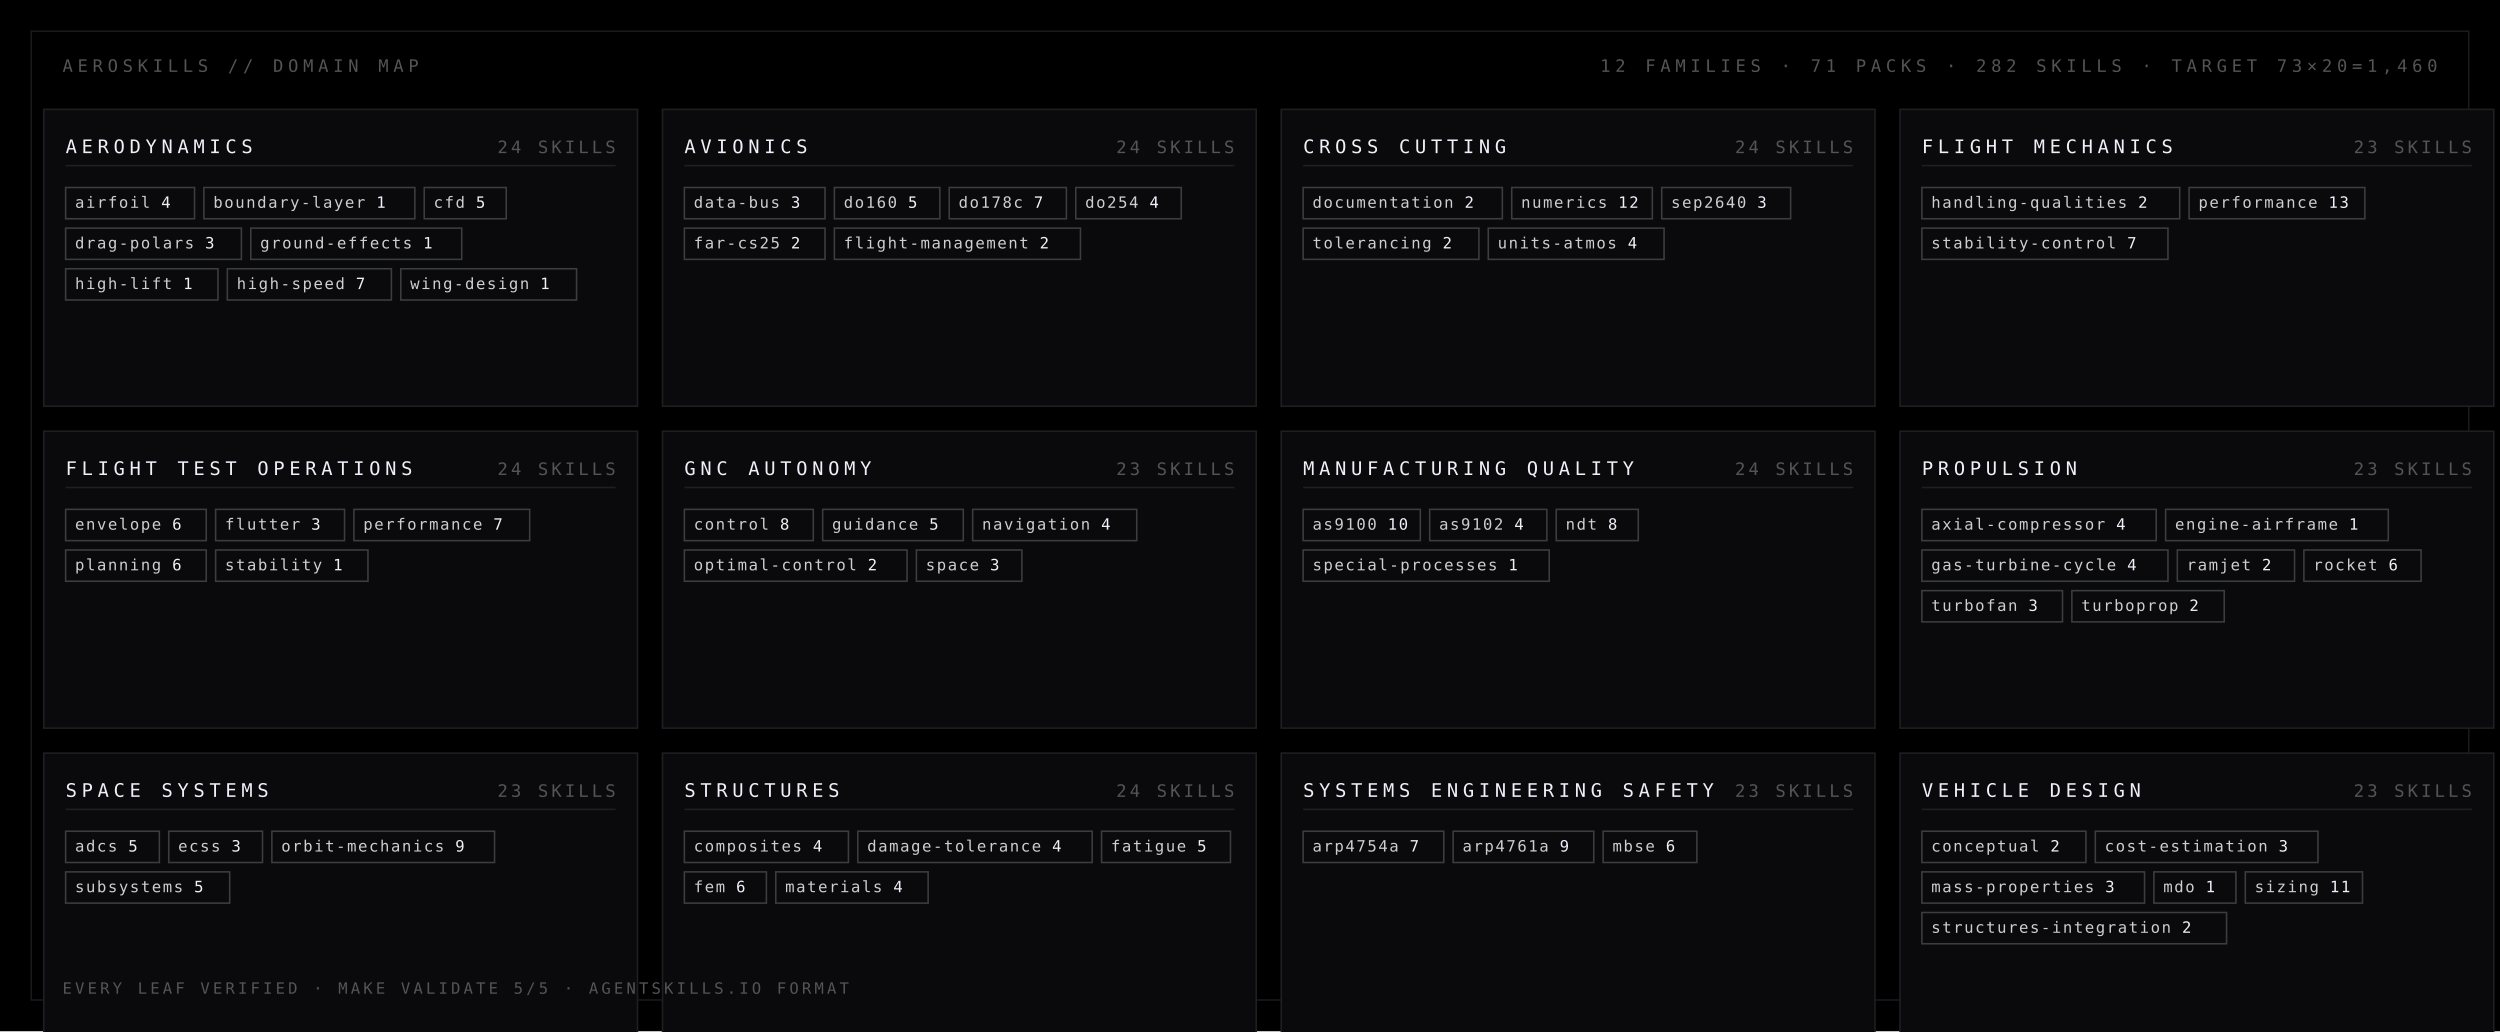
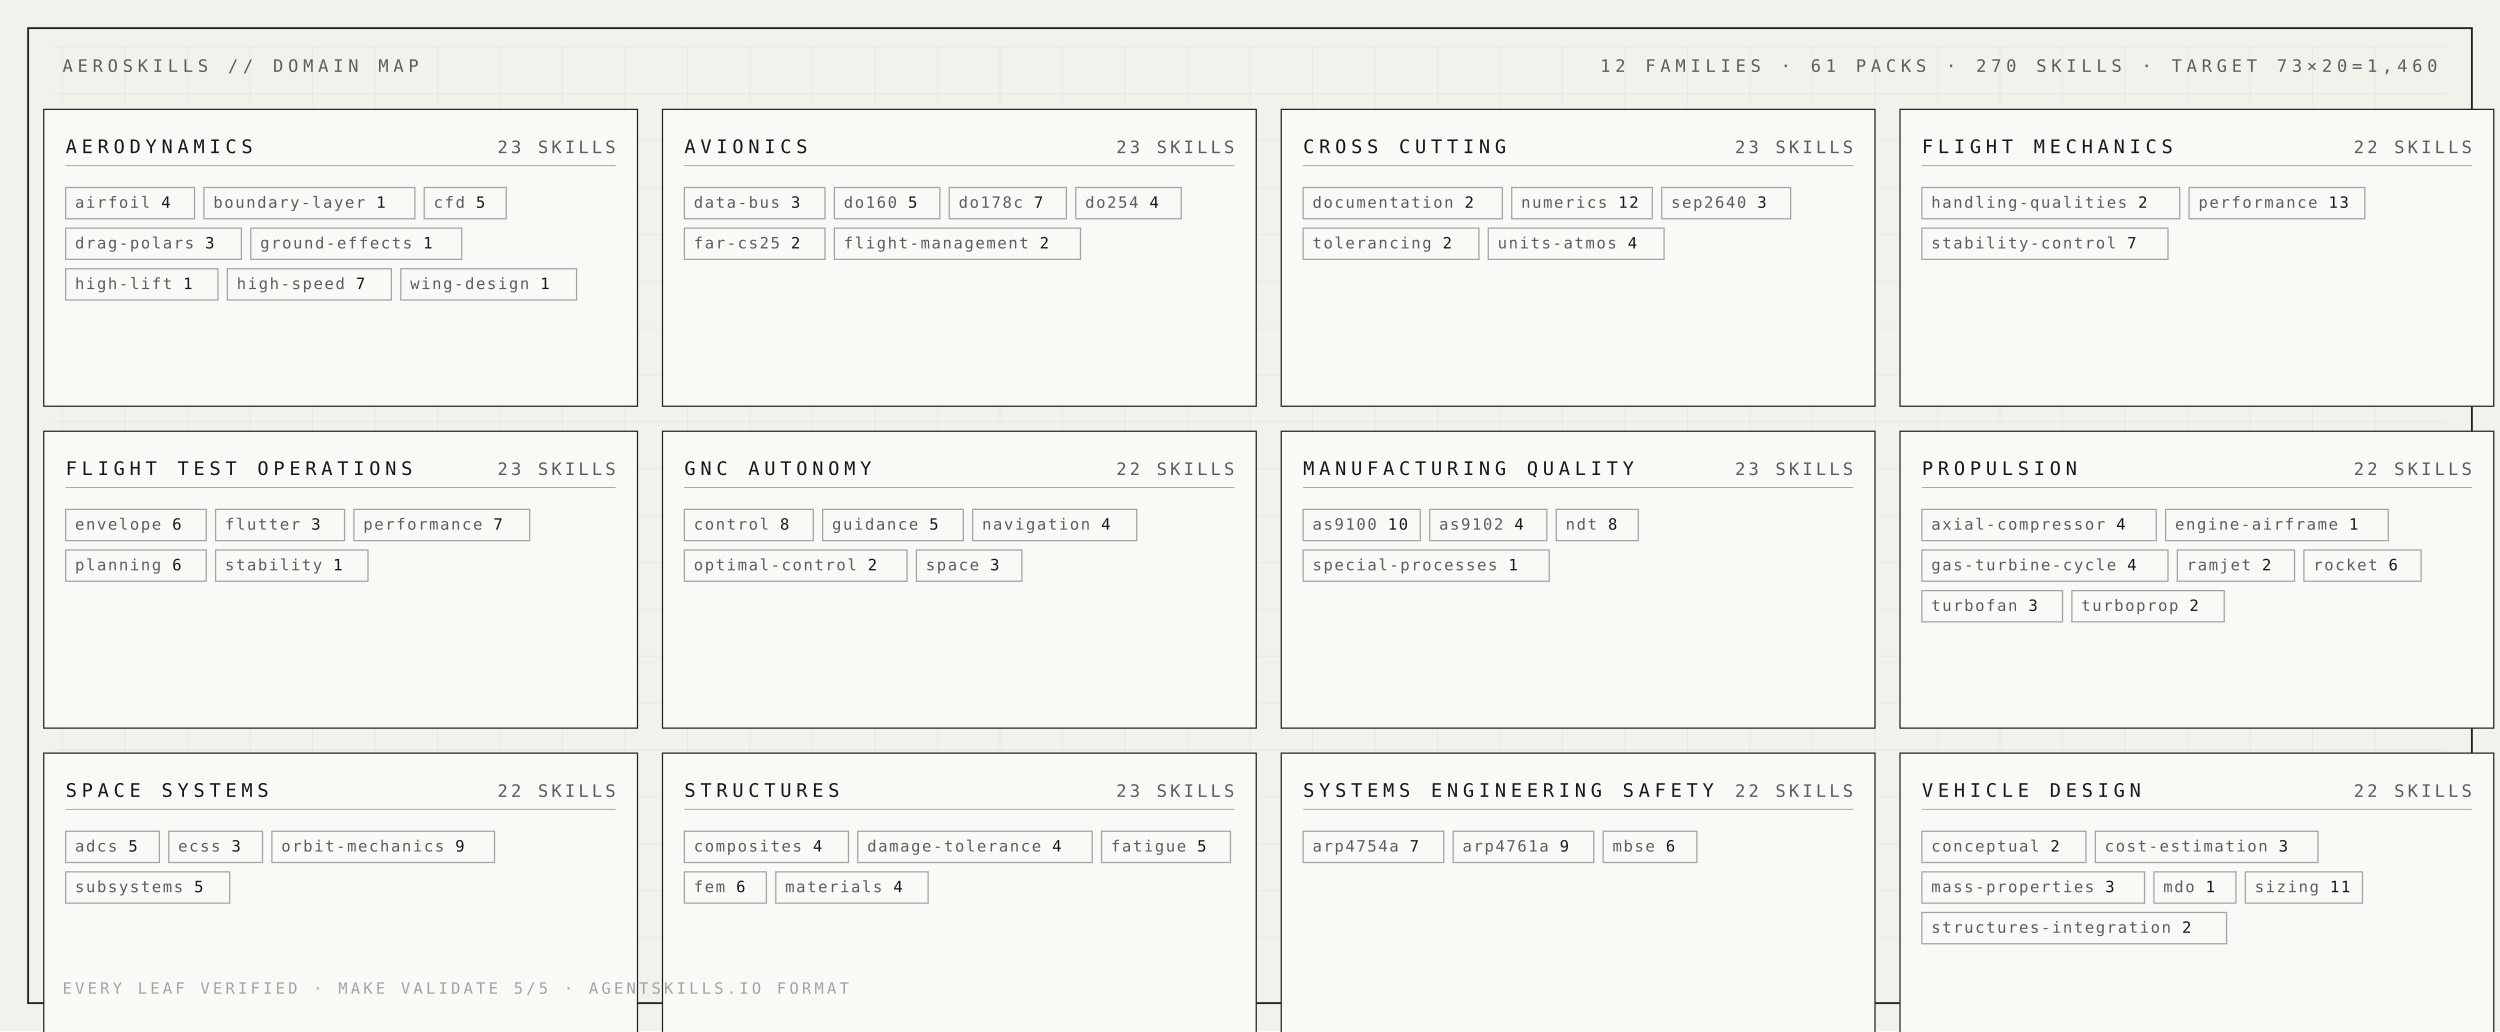
<svg xmlns="http://www.w3.org/2000/svg" width="1600" height="660" viewBox="0 0 1600 660">
  <style>
-     .disp { font-family: "Barlow Condensed", "DIN Condensed", "Arial Narrow", sans-serif; font-weight: 700; text-transform: uppercase; }
+     .cond { font-family: "Barlow Condensed", "DIN Condensed", "Arial Narrow", sans-serif; font-weight: 700; text-transform: uppercase; }
    .mono { font-family: "JetBrains Mono", "IBM Plex Mono", "Menlo", monospace; }
  </style>
-   <rect width="1600" height="660" fill="#000000" />
-   <rect x="20" y="20" width="1560" height="620" fill="none" stroke="#1a1a1e" stroke-width="1" />
-   <text class="mono" x="40" y="46" font-size="11" fill="#545457" letter-spacing="3">AEROSKILLS // DOMAIN MAP</text>
-   <text class="mono" x="1560" y="46" text-anchor="end" font-size="11" fill="#545457" letter-spacing="3">12 FAMILIES · 71 PACKS · 282 SKILLS · TARGET 73×20=1,460</text>
-   <rect x="28" y="70" width="380" height="190" fill="#0a0a0c" stroke="#1f1f21" stroke-width="1" />
-   <text class="mono" x="42" y="98" font-size="12" fill="#f0f0fa" letter-spacing="3">AERODYNAMICS</text>
-   <text class="mono" x="394" y="98" text-anchor="end" font-size="11" fill="#545457" letter-spacing="2">24 SKILLS</text>
-   <line x1="42" y1="106" x2="394" y2="106" stroke="#1f1f21" stroke-width="1" />
-   <rect x="42" y="120" width="82.5" height="20" fill="none" stroke="#3c3d3e" stroke-width="1" />
-   <text class="mono" x="48" y="133" font-size="10" letter-spacing="1" fill="#cececf">airfoil <tspan fill="#f0f0fa">4</tspan>
-   </text>
-   <rect x="130.5" y="120" width="135.0" height="20" fill="none" stroke="#3c3d3e" stroke-width="1" />
-   <text class="mono" x="136.5" y="133" font-size="10" letter-spacing="1" fill="#cececf">boundary-layer <tspan fill="#f0f0fa">1</tspan>
-   </text>
-   <rect x="271.5" y="120" width="52.5" height="20" fill="none" stroke="#3c3d3e" stroke-width="1" />
-   <text class="mono" x="277.5" y="133" font-size="10" letter-spacing="1" fill="#cececf">cfd <tspan fill="#f0f0fa">5</tspan>
-   </text>
-   <rect x="42" y="146" width="112.5" height="20" fill="none" stroke="#3c3d3e" stroke-width="1" />
-   <text class="mono" x="48" y="159" font-size="10" letter-spacing="1" fill="#cececf">drag-polars <tspan fill="#f0f0fa">3</tspan>
-   </text>
-   <rect x="160.5" y="146" width="135.0" height="20" fill="none" stroke="#3c3d3e" stroke-width="1" />
-   <text class="mono" x="166.5" y="159" font-size="10" letter-spacing="1" fill="#cececf">ground-effects <tspan fill="#f0f0fa">1</tspan>
-   </text>
-   <rect x="42" y="172" width="97.5" height="20" fill="none" stroke="#3c3d3e" stroke-width="1" />
-   <text class="mono" x="48" y="185" font-size="10" letter-spacing="1" fill="#cececf">high-lift <tspan fill="#f0f0fa">1</tspan>
-   </text>
-   <rect x="145.5" y="172" width="105.0" height="20" fill="none" stroke="#3c3d3e" stroke-width="1" />
-   <text class="mono" x="151.5" y="185" font-size="10" letter-spacing="1" fill="#cececf">high-speed <tspan fill="#f0f0fa">7</tspan>
-   </text>
-   <rect x="256.5" y="172" width="112.5" height="20" fill="none" stroke="#3c3d3e" stroke-width="1" />
-   <text class="mono" x="262.5" y="185" font-size="10" letter-spacing="1" fill="#cececf">wing-design <tspan fill="#f0f0fa">1</tspan>
-   </text>
-   <rect x="424" y="70" width="380" height="190" fill="#0a0a0c" stroke="#1f1f21" stroke-width="1" />
-   <text class="mono" x="438" y="98" font-size="12" fill="#f0f0fa" letter-spacing="3">AVIONICS</text>
-   <text class="mono" x="790" y="98" text-anchor="end" font-size="11" fill="#545457" letter-spacing="2">24 SKILLS</text>
-   <line x1="438" y1="106" x2="790" y2="106" stroke="#1f1f21" stroke-width="1" />
-   <rect x="438" y="120" width="90.0" height="20" fill="none" stroke="#3c3d3e" stroke-width="1" />
-   <text class="mono" x="444" y="133" font-size="10" letter-spacing="1" fill="#cececf">data-bus <tspan fill="#f0f0fa">3</tspan>
-   </text>
-   <rect x="534.0" y="120" width="67.5" height="20" fill="none" stroke="#3c3d3e" stroke-width="1" />
-   <text class="mono" x="540.0" y="133" font-size="10" letter-spacing="1" fill="#cececf">do160 <tspan fill="#f0f0fa">5</tspan>
-   </text>
-   <rect x="607.5" y="120" width="75.0" height="20" fill="none" stroke="#3c3d3e" stroke-width="1" />
-   <text class="mono" x="613.5" y="133" font-size="10" letter-spacing="1" fill="#cececf">do178c <tspan fill="#f0f0fa">7</tspan>
-   </text>
-   <rect x="688.5" y="120" width="67.5" height="20" fill="none" stroke="#3c3d3e" stroke-width="1" />
-   <text class="mono" x="694.5" y="133" font-size="10" letter-spacing="1" fill="#cececf">do254 <tspan fill="#f0f0fa">4</tspan>
-   </text>
-   <rect x="438" y="146" width="90.0" height="20" fill="none" stroke="#3c3d3e" stroke-width="1" />
-   <text class="mono" x="444" y="159" font-size="10" letter-spacing="1" fill="#cececf">far-cs25 <tspan fill="#f0f0fa">2</tspan>
-   </text>
-   <rect x="534.0" y="146" width="157.5" height="20" fill="none" stroke="#3c3d3e" stroke-width="1" />
-   <text class="mono" x="540.0" y="159" font-size="10" letter-spacing="1" fill="#cececf">flight-management <tspan fill="#f0f0fa">2</tspan>
-   </text>
-   <rect x="820" y="70" width="380" height="190" fill="#0a0a0c" stroke="#1f1f21" stroke-width="1" />
-   <text class="mono" x="834" y="98" font-size="12" fill="#f0f0fa" letter-spacing="3">CROSS CUTTING</text>
-   <text class="mono" x="1186" y="98" text-anchor="end" font-size="11" fill="#545457" letter-spacing="2">24 SKILLS</text>
-   <line x1="834" y1="106" x2="1186" y2="106" stroke="#1f1f21" stroke-width="1" />
-   <rect x="834" y="120" width="127.5" height="20" fill="none" stroke="#3c3d3e" stroke-width="1" />
-   <text class="mono" x="840" y="133" font-size="10" letter-spacing="1" fill="#cececf">documentation <tspan fill="#f0f0fa">2</tspan>
-   </text>
-   <rect x="967.5" y="120" width="90.0" height="20" fill="none" stroke="#3c3d3e" stroke-width="1" />
-   <text class="mono" x="973.5" y="133" font-size="10" letter-spacing="1" fill="#cececf">numerics <tspan fill="#f0f0fa">12</tspan>
-   </text>
-   <rect x="1063.5" y="120" width="82.5" height="20" fill="none" stroke="#3c3d3e" stroke-width="1" />
-   <text class="mono" x="1069.5" y="133" font-size="10" letter-spacing="1" fill="#cececf">sep2640 <tspan fill="#f0f0fa">3</tspan>
-   </text>
-   <rect x="834" y="146" width="112.5" height="20" fill="none" stroke="#3c3d3e" stroke-width="1" />
-   <text class="mono" x="840" y="159" font-size="10" letter-spacing="1" fill="#cececf">tolerancing <tspan fill="#f0f0fa">2</tspan>
-   </text>
-   <rect x="952.5" y="146" width="112.5" height="20" fill="none" stroke="#3c3d3e" stroke-width="1" />
-   <text class="mono" x="958.5" y="159" font-size="10" letter-spacing="1" fill="#cececf">units-atmos <tspan fill="#f0f0fa">4</tspan>
-   </text>
-   <rect x="1216" y="70" width="380" height="190" fill="#0a0a0c" stroke="#1f1f21" stroke-width="1" />
-   <text class="mono" x="1230" y="98" font-size="12" fill="#f0f0fa" letter-spacing="3">FLIGHT MECHANICS</text>
-   <text class="mono" x="1582" y="98" text-anchor="end" font-size="11" fill="#545457" letter-spacing="2">23 SKILLS</text>
-   <line x1="1230" y1="106" x2="1582" y2="106" stroke="#1f1f21" stroke-width="1" />
-   <rect x="1230" y="120" width="165.0" height="20" fill="none" stroke="#3c3d3e" stroke-width="1" />
-   <text class="mono" x="1236" y="133" font-size="10" letter-spacing="1" fill="#cececf">handling-qualities <tspan fill="#f0f0fa">2</tspan>
-   </text>
-   <rect x="1401.0" y="120" width="112.5" height="20" fill="none" stroke="#3c3d3e" stroke-width="1" />
-   <text class="mono" x="1407.0" y="133" font-size="10" letter-spacing="1" fill="#cececf">performance <tspan fill="#f0f0fa">13</tspan>
-   </text>
-   <rect x="1230" y="146" width="157.5" height="20" fill="none" stroke="#3c3d3e" stroke-width="1" />
-   <text class="mono" x="1236" y="159" font-size="10" letter-spacing="1" fill="#cececf">stability-control <tspan fill="#f0f0fa">7</tspan>
-   </text>
-   <rect x="28" y="276" width="380" height="190" fill="#0a0a0c" stroke="#1f1f21" stroke-width="1" />
-   <text class="mono" x="42" y="304" font-size="12" fill="#f0f0fa" letter-spacing="3">FLIGHT TEST OPERATIONS</text>
-   <text class="mono" x="394" y="304" text-anchor="end" font-size="11" fill="#545457" letter-spacing="2">24 SKILLS</text>
-   <line x1="42" y1="312" x2="394" y2="312" stroke="#1f1f21" stroke-width="1" />
-   <rect x="42" y="326" width="90.0" height="20" fill="none" stroke="#3c3d3e" stroke-width="1" />
-   <text class="mono" x="48" y="339" font-size="10" letter-spacing="1" fill="#cececf">envelope <tspan fill="#f0f0fa">6</tspan>
-   </text>
-   <rect x="138.0" y="326" width="82.5" height="20" fill="none" stroke="#3c3d3e" stroke-width="1" />
-   <text class="mono" x="144.0" y="339" font-size="10" letter-spacing="1" fill="#cececf">flutter <tspan fill="#f0f0fa">3</tspan>
-   </text>
-   <rect x="226.5" y="326" width="112.5" height="20" fill="none" stroke="#3c3d3e" stroke-width="1" />
-   <text class="mono" x="232.5" y="339" font-size="10" letter-spacing="1" fill="#cececf">performance <tspan fill="#f0f0fa">7</tspan>
-   </text>
-   <rect x="42" y="352" width="90.0" height="20" fill="none" stroke="#3c3d3e" stroke-width="1" />
-   <text class="mono" x="48" y="365" font-size="10" letter-spacing="1" fill="#cececf">planning <tspan fill="#f0f0fa">6</tspan>
-   </text>
-   <rect x="138.0" y="352" width="97.5" height="20" fill="none" stroke="#3c3d3e" stroke-width="1" />
-   <text class="mono" x="144.0" y="365" font-size="10" letter-spacing="1" fill="#cececf">stability <tspan fill="#f0f0fa">1</tspan>
-   </text>
-   <rect x="424" y="276" width="380" height="190" fill="#0a0a0c" stroke="#1f1f21" stroke-width="1" />
-   <text class="mono" x="438" y="304" font-size="12" fill="#f0f0fa" letter-spacing="3">GNC AUTONOMY</text>
-   <text class="mono" x="790" y="304" text-anchor="end" font-size="11" fill="#545457" letter-spacing="2">23 SKILLS</text>
-   <line x1="438" y1="312" x2="790" y2="312" stroke="#1f1f21" stroke-width="1" />
-   <rect x="438" y="326" width="82.5" height="20" fill="none" stroke="#3c3d3e" stroke-width="1" />
-   <text class="mono" x="444" y="339" font-size="10" letter-spacing="1" fill="#cececf">control <tspan fill="#f0f0fa">8</tspan>
-   </text>
-   <rect x="526.5" y="326" width="90.0" height="20" fill="none" stroke="#3c3d3e" stroke-width="1" />
-   <text class="mono" x="532.5" y="339" font-size="10" letter-spacing="1" fill="#cececf">guidance <tspan fill="#f0f0fa">5</tspan>
-   </text>
-   <rect x="622.5" y="326" width="105.0" height="20" fill="none" stroke="#3c3d3e" stroke-width="1" />
-   <text class="mono" x="628.5" y="339" font-size="10" letter-spacing="1" fill="#cececf">navigation <tspan fill="#f0f0fa">4</tspan>
-   </text>
-   <rect x="438" y="352" width="142.5" height="20" fill="none" stroke="#3c3d3e" stroke-width="1" />
-   <text class="mono" x="444" y="365" font-size="10" letter-spacing="1" fill="#cececf">optimal-control <tspan fill="#f0f0fa">2</tspan>
-   </text>
-   <rect x="586.5" y="352" width="67.5" height="20" fill="none" stroke="#3c3d3e" stroke-width="1" />
-   <text class="mono" x="592.5" y="365" font-size="10" letter-spacing="1" fill="#cececf">space <tspan fill="#f0f0fa">3</tspan>
-   </text>
-   <rect x="820" y="276" width="380" height="190" fill="#0a0a0c" stroke="#1f1f21" stroke-width="1" />
-   <text class="mono" x="834" y="304" font-size="12" fill="#f0f0fa" letter-spacing="3">MANUFACTURING QUALITY</text>
-   <text class="mono" x="1186" y="304" text-anchor="end" font-size="11" fill="#545457" letter-spacing="2">24 SKILLS</text>
-   <line x1="834" y1="312" x2="1186" y2="312" stroke="#1f1f21" stroke-width="1" />
-   <rect x="834" y="326" width="75.0" height="20" fill="none" stroke="#3c3d3e" stroke-width="1" />
-   <text class="mono" x="840" y="339" font-size="10" letter-spacing="1" fill="#cececf">as9100 <tspan fill="#f0f0fa">10</tspan>
-   </text>
-   <rect x="915.0" y="326" width="75.0" height="20" fill="none" stroke="#3c3d3e" stroke-width="1" />
-   <text class="mono" x="921.0" y="339" font-size="10" letter-spacing="1" fill="#cececf">as9102 <tspan fill="#f0f0fa">4</tspan>
-   </text>
-   <rect x="996.0" y="326" width="52.5" height="20" fill="none" stroke="#3c3d3e" stroke-width="1" />
-   <text class="mono" x="1002.0" y="339" font-size="10" letter-spacing="1" fill="#cececf">ndt <tspan fill="#f0f0fa">8</tspan>
-   </text>
-   <rect x="834" y="352" width="157.5" height="20" fill="none" stroke="#3c3d3e" stroke-width="1" />
-   <text class="mono" x="840" y="365" font-size="10" letter-spacing="1" fill="#cececf">special-processes <tspan fill="#f0f0fa">1</tspan>
-   </text>
-   <rect x="1216" y="276" width="380" height="190" fill="#0a0a0c" stroke="#1f1f21" stroke-width="1" />
-   <text class="mono" x="1230" y="304" font-size="12" fill="#f0f0fa" letter-spacing="3">PROPULSION</text>
-   <text class="mono" x="1582" y="304" text-anchor="end" font-size="11" fill="#545457" letter-spacing="2">23 SKILLS</text>
-   <line x1="1230" y1="312" x2="1582" y2="312" stroke="#1f1f21" stroke-width="1" />
-   <rect x="1230" y="326" width="150.0" height="20" fill="none" stroke="#3c3d3e" stroke-width="1" />
-   <text class="mono" x="1236" y="339" font-size="10" letter-spacing="1" fill="#cececf">axial-compressor <tspan fill="#f0f0fa">4</tspan>
-   </text>
-   <rect x="1386.0" y="326" width="142.5" height="20" fill="none" stroke="#3c3d3e" stroke-width="1" />
-   <text class="mono" x="1392.0" y="339" font-size="10" letter-spacing="1" fill="#cececf">engine-airframe <tspan fill="#f0f0fa">1</tspan>
-   </text>
-   <rect x="1230" y="352" width="157.5" height="20" fill="none" stroke="#3c3d3e" stroke-width="1" />
-   <text class="mono" x="1236" y="365" font-size="10" letter-spacing="1" fill="#cececf">gas-turbine-cycle <tspan fill="#f0f0fa">4</tspan>
-   </text>
-   <rect x="1393.5" y="352" width="75.0" height="20" fill="none" stroke="#3c3d3e" stroke-width="1" />
-   <text class="mono" x="1399.5" y="365" font-size="10" letter-spacing="1" fill="#cececf">ramjet <tspan fill="#f0f0fa">2</tspan>
-   </text>
-   <rect x="1474.5" y="352" width="75.0" height="20" fill="none" stroke="#3c3d3e" stroke-width="1" />
-   <text class="mono" x="1480.5" y="365" font-size="10" letter-spacing="1" fill="#cececf">rocket <tspan fill="#f0f0fa">6</tspan>
-   </text>
-   <rect x="1230" y="378" width="90.0" height="20" fill="none" stroke="#3c3d3e" stroke-width="1" />
-   <text class="mono" x="1236" y="391" font-size="10" letter-spacing="1" fill="#cececf">turbofan <tspan fill="#f0f0fa">3</tspan>
-   </text>
-   <rect x="1326.0" y="378" width="97.5" height="20" fill="none" stroke="#3c3d3e" stroke-width="1" />
-   <text class="mono" x="1332.0" y="391" font-size="10" letter-spacing="1" fill="#cececf">turboprop <tspan fill="#f0f0fa">2</tspan>
-   </text>
-   <rect x="28" y="482" width="380" height="190" fill="#0a0a0c" stroke="#1f1f21" stroke-width="1" />
-   <text class="mono" x="42" y="510" font-size="12" fill="#f0f0fa" letter-spacing="3">SPACE SYSTEMS</text>
-   <text class="mono" x="394" y="510" text-anchor="end" font-size="11" fill="#545457" letter-spacing="2">23 SKILLS</text>
-   <line x1="42" y1="518" x2="394" y2="518" stroke="#1f1f21" stroke-width="1" />
-   <rect x="42" y="532" width="60.0" height="20" fill="none" stroke="#3c3d3e" stroke-width="1" />
-   <text class="mono" x="48" y="545" font-size="10" letter-spacing="1" fill="#cececf">adcs <tspan fill="#f0f0fa">5</tspan>
-   </text>
-   <rect x="108.0" y="532" width="60.0" height="20" fill="none" stroke="#3c3d3e" stroke-width="1" />
-   <text class="mono" x="114.0" y="545" font-size="10" letter-spacing="1" fill="#cececf">ecss <tspan fill="#f0f0fa">3</tspan>
-   </text>
-   <rect x="174.0" y="532" width="142.5" height="20" fill="none" stroke="#3c3d3e" stroke-width="1" />
-   <text class="mono" x="180.0" y="545" font-size="10" letter-spacing="1" fill="#cececf">orbit-mechanics <tspan fill="#f0f0fa">9</tspan>
-   </text>
-   <rect x="42" y="558" width="105.0" height="20" fill="none" stroke="#3c3d3e" stroke-width="1" />
-   <text class="mono" x="48" y="571" font-size="10" letter-spacing="1" fill="#cececf">subsystems <tspan fill="#f0f0fa">5</tspan>
-   </text>
-   <rect x="424" y="482" width="380" height="190" fill="#0a0a0c" stroke="#1f1f21" stroke-width="1" />
-   <text class="mono" x="438" y="510" font-size="12" fill="#f0f0fa" letter-spacing="3">STRUCTURES</text>
-   <text class="mono" x="790" y="510" text-anchor="end" font-size="11" fill="#545457" letter-spacing="2">24 SKILLS</text>
-   <line x1="438" y1="518" x2="790" y2="518" stroke="#1f1f21" stroke-width="1" />
-   <rect x="438" y="532" width="105.0" height="20" fill="none" stroke="#3c3d3e" stroke-width="1" />
-   <text class="mono" x="444" y="545" font-size="10" letter-spacing="1" fill="#cececf">composites <tspan fill="#f0f0fa">4</tspan>
-   </text>
-   <rect x="549.0" y="532" width="150.0" height="20" fill="none" stroke="#3c3d3e" stroke-width="1" />
-   <text class="mono" x="555.0" y="545" font-size="10" letter-spacing="1" fill="#cececf">damage-tolerance <tspan fill="#f0f0fa">4</tspan>
-   </text>
-   <rect x="705.0" y="532" width="82.5" height="20" fill="none" stroke="#3c3d3e" stroke-width="1" />
-   <text class="mono" x="711.0" y="545" font-size="10" letter-spacing="1" fill="#cececf">fatigue <tspan fill="#f0f0fa">5</tspan>
-   </text>
-   <rect x="438" y="558" width="52.5" height="20" fill="none" stroke="#3c3d3e" stroke-width="1" />
-   <text class="mono" x="444" y="571" font-size="10" letter-spacing="1" fill="#cececf">fem <tspan fill="#f0f0fa">6</tspan>
-   </text>
-   <rect x="496.5" y="558" width="97.5" height="20" fill="none" stroke="#3c3d3e" stroke-width="1" />
-   <text class="mono" x="502.5" y="571" font-size="10" letter-spacing="1" fill="#cececf">materials <tspan fill="#f0f0fa">4</tspan>
-   </text>
-   <rect x="820" y="482" width="380" height="190" fill="#0a0a0c" stroke="#1f1f21" stroke-width="1" />
-   <text class="mono" x="834" y="510" font-size="12" fill="#f0f0fa" letter-spacing="3">SYSTEMS ENGINEERING SAFETY</text>
-   <text class="mono" x="1186" y="510" text-anchor="end" font-size="11" fill="#545457" letter-spacing="2">23 SKILLS</text>
-   <line x1="834" y1="518" x2="1186" y2="518" stroke="#1f1f21" stroke-width="1" />
-   <rect x="834" y="532" width="90.0" height="20" fill="none" stroke="#3c3d3e" stroke-width="1" />
-   <text class="mono" x="840" y="545" font-size="10" letter-spacing="1" fill="#cececf">arp4754a <tspan fill="#f0f0fa">7</tspan>
-   </text>
-   <rect x="930.0" y="532" width="90.0" height="20" fill="none" stroke="#3c3d3e" stroke-width="1" />
-   <text class="mono" x="936.0" y="545" font-size="10" letter-spacing="1" fill="#cececf">arp4761a <tspan fill="#f0f0fa">9</tspan>
-   </text>
-   <rect x="1026.0" y="532" width="60.0" height="20" fill="none" stroke="#3c3d3e" stroke-width="1" />
-   <text class="mono" x="1032.0" y="545" font-size="10" letter-spacing="1" fill="#cececf">mbse <tspan fill="#f0f0fa">6</tspan>
-   </text>
-   <rect x="1216" y="482" width="380" height="190" fill="#0a0a0c" stroke="#1f1f21" stroke-width="1" />
-   <text class="mono" x="1230" y="510" font-size="12" fill="#f0f0fa" letter-spacing="3">VEHICLE DESIGN</text>
-   <text class="mono" x="1582" y="510" text-anchor="end" font-size="11" fill="#545457" letter-spacing="2">23 SKILLS</text>
-   <line x1="1230" y1="518" x2="1582" y2="518" stroke="#1f1f21" stroke-width="1" />
-   <rect x="1230" y="532" width="105.0" height="20" fill="none" stroke="#3c3d3e" stroke-width="1" />
-   <text class="mono" x="1236" y="545" font-size="10" letter-spacing="1" fill="#cececf">conceptual <tspan fill="#f0f0fa">2</tspan>
-   </text>
-   <rect x="1341.0" y="532" width="142.5" height="20" fill="none" stroke="#3c3d3e" stroke-width="1" />
-   <text class="mono" x="1347.0" y="545" font-size="10" letter-spacing="1" fill="#cececf">cost-estimation <tspan fill="#f0f0fa">3</tspan>
-   </text>
-   <rect x="1230" y="558" width="142.5" height="20" fill="none" stroke="#3c3d3e" stroke-width="1" />
-   <text class="mono" x="1236" y="571" font-size="10" letter-spacing="1" fill="#cececf">mass-properties <tspan fill="#f0f0fa">3</tspan>
-   </text>
-   <rect x="1378.5" y="558" width="52.5" height="20" fill="none" stroke="#3c3d3e" stroke-width="1" />
-   <text class="mono" x="1384.5" y="571" font-size="10" letter-spacing="1" fill="#cececf">mdo <tspan fill="#f0f0fa">1</tspan>
-   </text>
-   <rect x="1437.0" y="558" width="75.0" height="20" fill="none" stroke="#3c3d3e" stroke-width="1" />
-   <text class="mono" x="1443.0" y="571" font-size="10" letter-spacing="1" fill="#cececf">sizing <tspan fill="#f0f0fa">11</tspan>
-   </text>
-   <rect x="1230" y="584" width="195.0" height="20" fill="none" stroke="#3c3d3e" stroke-width="1" />
-   <text class="mono" x="1236" y="597" font-size="10" letter-spacing="1" fill="#cececf">structures-integration <tspan fill="#f0f0fa">2</tspan>
-   </text>
-   <text class="mono" x="40" y="636" font-size="10" fill="#545457" letter-spacing="2">EVERY LEAF VERIFIED · MAKE VALIDATE 5/5 · AGENTSKILLS.IO FORMAT</text>
+   <rect width="1600" height="660" fill="#f3f1ec" />
+   <rect x="18" y="18" width="1564" height="624" fill="none" stroke="#242424" stroke-width="1.2" />
+   <line x1="40" y1="30" x2="40" y2="630" stroke="#242424" stroke-opacity="0.05" stroke-width="0.5" />
+   <line x1="80" y1="30" x2="80" y2="630" stroke="#242424" stroke-opacity="0.05" stroke-width="0.5" />
+   <line x1="120" y1="30" x2="120" y2="630" stroke="#242424" stroke-opacity="0.05" stroke-width="0.5" />
+   <line x1="160" y1="30" x2="160" y2="630" stroke="#242424" stroke-opacity="0.05" stroke-width="0.5" />
+   <line x1="200" y1="30" x2="200" y2="630" stroke="#242424" stroke-opacity="0.05" stroke-width="0.5" />
+   <line x1="240" y1="30" x2="240" y2="630" stroke="#242424" stroke-opacity="0.05" stroke-width="0.5" />
+   <line x1="280" y1="30" x2="280" y2="630" stroke="#242424" stroke-opacity="0.05" stroke-width="0.5" />
+   <line x1="320" y1="30" x2="320" y2="630" stroke="#242424" stroke-opacity="0.05" stroke-width="0.5" />
+   <line x1="360" y1="30" x2="360" y2="630" stroke="#242424" stroke-opacity="0.05" stroke-width="0.5" />
+   <line x1="400" y1="30" x2="400" y2="630" stroke="#242424" stroke-opacity="0.05" stroke-width="0.5" />
+   <line x1="440" y1="30" x2="440" y2="630" stroke="#242424" stroke-opacity="0.05" stroke-width="0.5" />
+   <line x1="480" y1="30" x2="480" y2="630" stroke="#242424" stroke-opacity="0.05" stroke-width="0.5" />
+   <line x1="520" y1="30" x2="520" y2="630" stroke="#242424" stroke-opacity="0.05" stroke-width="0.5" />
+   <line x1="560" y1="30" x2="560" y2="630" stroke="#242424" stroke-opacity="0.05" stroke-width="0.5" />
+   <line x1="600" y1="30" x2="600" y2="630" stroke="#242424" stroke-opacity="0.05" stroke-width="0.5" />
+   <line x1="640" y1="30" x2="640" y2="630" stroke="#242424" stroke-opacity="0.05" stroke-width="0.5" />
+   <line x1="680" y1="30" x2="680" y2="630" stroke="#242424" stroke-opacity="0.05" stroke-width="0.5" />
+   <line x1="720" y1="30" x2="720" y2="630" stroke="#242424" stroke-opacity="0.05" stroke-width="0.5" />
+   <line x1="760" y1="30" x2="760" y2="630" stroke="#242424" stroke-opacity="0.05" stroke-width="0.5" />
+   <line x1="800" y1="30" x2="800" y2="630" stroke="#242424" stroke-opacity="0.05" stroke-width="0.5" />
+   <line x1="840" y1="30" x2="840" y2="630" stroke="#242424" stroke-opacity="0.05" stroke-width="0.5" />
+   <line x1="880" y1="30" x2="880" y2="630" stroke="#242424" stroke-opacity="0.05" stroke-width="0.5" />
+   <line x1="920" y1="30" x2="920" y2="630" stroke="#242424" stroke-opacity="0.05" stroke-width="0.5" />
+   <line x1="960" y1="30" x2="960" y2="630" stroke="#242424" stroke-opacity="0.05" stroke-width="0.5" />
+   <line x1="1000" y1="30" x2="1000" y2="630" stroke="#242424" stroke-opacity="0.05" stroke-width="0.5" />
+   <line x1="1040" y1="30" x2="1040" y2="630" stroke="#242424" stroke-opacity="0.05" stroke-width="0.5" />
+   <line x1="1080" y1="30" x2="1080" y2="630" stroke="#242424" stroke-opacity="0.05" stroke-width="0.5" />
+   <line x1="1120" y1="30" x2="1120" y2="630" stroke="#242424" stroke-opacity="0.05" stroke-width="0.5" />
+   <line x1="1160" y1="30" x2="1160" y2="630" stroke="#242424" stroke-opacity="0.05" stroke-width="0.5" />
+   <line x1="1200" y1="30" x2="1200" y2="630" stroke="#242424" stroke-opacity="0.05" stroke-width="0.5" />
+   <line x1="1240" y1="30" x2="1240" y2="630" stroke="#242424" stroke-opacity="0.05" stroke-width="0.5" />
+   <line x1="1280" y1="30" x2="1280" y2="630" stroke="#242424" stroke-opacity="0.05" stroke-width="0.5" />
+   <line x1="1320" y1="30" x2="1320" y2="630" stroke="#242424" stroke-opacity="0.05" stroke-width="0.5" />
+   <line x1="1360" y1="30" x2="1360" y2="630" stroke="#242424" stroke-opacity="0.05" stroke-width="0.5" />
+   <line x1="1400" y1="30" x2="1400" y2="630" stroke="#242424" stroke-opacity="0.05" stroke-width="0.5" />
+   <line x1="1440" y1="30" x2="1440" y2="630" stroke="#242424" stroke-opacity="0.05" stroke-width="0.5" />
+   <line x1="1480" y1="30" x2="1480" y2="630" stroke="#242424" stroke-opacity="0.05" stroke-width="0.5" />
+   <line x1="1520" y1="30" x2="1520" y2="630" stroke="#242424" stroke-opacity="0.05" stroke-width="0.5" />
+   <line x1="34" y1="30" x2="1566" y2="30" stroke="#242424" stroke-opacity="0.05" stroke-width="0.5" />
+   <line x1="34" y1="60" x2="1566" y2="60" stroke="#242424" stroke-opacity="0.05" stroke-width="0.5" />
+   <line x1="34" y1="90" x2="1566" y2="90" stroke="#242424" stroke-opacity="0.05" stroke-width="0.5" />
+   <line x1="34" y1="120" x2="1566" y2="120" stroke="#242424" stroke-opacity="0.05" stroke-width="0.5" />
+   <line x1="34" y1="150" x2="1566" y2="150" stroke="#242424" stroke-opacity="0.05" stroke-width="0.5" />
+   <line x1="34" y1="180" x2="1566" y2="180" stroke="#242424" stroke-opacity="0.05" stroke-width="0.5" />
+   <line x1="34" y1="210" x2="1566" y2="210" stroke="#242424" stroke-opacity="0.05" stroke-width="0.5" />
+   <line x1="34" y1="240" x2="1566" y2="240" stroke="#242424" stroke-opacity="0.05" stroke-width="0.5" />
+   <line x1="34" y1="270" x2="1566" y2="270" stroke="#242424" stroke-opacity="0.05" stroke-width="0.5" />
+   <line x1="34" y1="300" x2="1566" y2="300" stroke="#242424" stroke-opacity="0.05" stroke-width="0.5" />
+   <line x1="34" y1="330" x2="1566" y2="330" stroke="#242424" stroke-opacity="0.05" stroke-width="0.5" />
+   <line x1="34" y1="360" x2="1566" y2="360" stroke="#242424" stroke-opacity="0.05" stroke-width="0.5" />
+   <line x1="34" y1="390" x2="1566" y2="390" stroke="#242424" stroke-opacity="0.05" stroke-width="0.5" />
+   <line x1="34" y1="420" x2="1566" y2="420" stroke="#242424" stroke-opacity="0.05" stroke-width="0.5" />
+   <line x1="34" y1="450" x2="1566" y2="450" stroke="#242424" stroke-opacity="0.05" stroke-width="0.5" />
+   <line x1="34" y1="480" x2="1566" y2="480" stroke="#242424" stroke-opacity="0.05" stroke-width="0.5" />
+   <line x1="34" y1="510" x2="1566" y2="510" stroke="#242424" stroke-opacity="0.05" stroke-width="0.5" />
+   <line x1="34" y1="540" x2="1566" y2="540" stroke="#242424" stroke-opacity="0.05" stroke-width="0.5" />
+   <line x1="34" y1="570" x2="1566" y2="570" stroke="#242424" stroke-opacity="0.05" stroke-width="0.5" />
+   <line x1="34" y1="600" x2="1566" y2="600" stroke="#242424" stroke-opacity="0.05" stroke-width="0.5" />
+   <text class="mono" x="40" y="46" font-size="11" fill="#5c5c5c" letter-spacing="3">AEROSKILLS // DOMAIN MAP</text>
+   <text class="mono" x="1560" y="46" text-anchor="end" font-size="11" fill="#5c5c5c" letter-spacing="3">12 FAMILIES · 61 PACKS · 270 SKILLS · TARGET 73×20=1,460</text>
+   <rect x="28" y="70" width="380" height="190" fill="#faf9f5" stroke="#242424" stroke-width="0.8" />
+   <text class="mono" x="42" y="98" font-size="12" fill="#171717" letter-spacing="3">AERODYNAMICS</text>
+   <text class="mono" x="394" y="98" text-anchor="end" font-size="11" fill="#5c5c5c" letter-spacing="2">23 SKILLS</text>
+   <line x1="42" y1="106" x2="394" y2="106" stroke="#a3a3a3" stroke-width="0.6" />
+   <rect x="42" y="120" width="82.5" height="20" fill="none" stroke="#a3a3a3" stroke-width="0.8" />
+   <text class="mono" x="48" y="133" font-size="10" letter-spacing="1" fill="#5c5c5c">airfoil <tspan fill="#171717">4</tspan>
+   </text>
+   <rect x="130.5" y="120" width="135.0" height="20" fill="none" stroke="#a3a3a3" stroke-width="0.8" />
+   <text class="mono" x="136.5" y="133" font-size="10" letter-spacing="1" fill="#5c5c5c">boundary-layer <tspan fill="#171717">1</tspan>
+   </text>
+   <rect x="271.5" y="120" width="52.5" height="20" fill="none" stroke="#a3a3a3" stroke-width="0.8" />
+   <text class="mono" x="277.5" y="133" font-size="10" letter-spacing="1" fill="#5c5c5c">cfd <tspan fill="#171717">5</tspan>
+   </text>
+   <rect x="42" y="146" width="112.5" height="20" fill="none" stroke="#a3a3a3" stroke-width="0.8" />
+   <text class="mono" x="48" y="159" font-size="10" letter-spacing="1" fill="#5c5c5c">drag-polars <tspan fill="#171717">3</tspan>
+   </text>
+   <rect x="160.5" y="146" width="135.0" height="20" fill="none" stroke="#a3a3a3" stroke-width="0.8" />
+   <text class="mono" x="166.5" y="159" font-size="10" letter-spacing="1" fill="#5c5c5c">ground-effects <tspan fill="#171717">1</tspan>
+   </text>
+   <rect x="42" y="172" width="97.5" height="20" fill="none" stroke="#a3a3a3" stroke-width="0.8" />
+   <text class="mono" x="48" y="185" font-size="10" letter-spacing="1" fill="#5c5c5c">high-lift <tspan fill="#171717">1</tspan>
+   </text>
+   <rect x="145.5" y="172" width="105.0" height="20" fill="none" stroke="#a3a3a3" stroke-width="0.8" />
+   <text class="mono" x="151.5" y="185" font-size="10" letter-spacing="1" fill="#5c5c5c">high-speed <tspan fill="#171717">7</tspan>
+   </text>
+   <rect x="256.5" y="172" width="112.5" height="20" fill="none" stroke="#a3a3a3" stroke-width="0.8" />
+   <text class="mono" x="262.5" y="185" font-size="10" letter-spacing="1" fill="#5c5c5c">wing-design <tspan fill="#171717">1</tspan>
+   </text>
+   <rect x="424" y="70" width="380" height="190" fill="#faf9f5" stroke="#242424" stroke-width="0.8" />
+   <text class="mono" x="438" y="98" font-size="12" fill="#171717" letter-spacing="3">AVIONICS</text>
+   <text class="mono" x="790" y="98" text-anchor="end" font-size="11" fill="#5c5c5c" letter-spacing="2">23 SKILLS</text>
+   <line x1="438" y1="106" x2="790" y2="106" stroke="#a3a3a3" stroke-width="0.6" />
+   <rect x="438" y="120" width="90.0" height="20" fill="none" stroke="#a3a3a3" stroke-width="0.8" />
+   <text class="mono" x="444" y="133" font-size="10" letter-spacing="1" fill="#5c5c5c">data-bus <tspan fill="#171717">3</tspan>
+   </text>
+   <rect x="534.0" y="120" width="67.5" height="20" fill="none" stroke="#a3a3a3" stroke-width="0.8" />
+   <text class="mono" x="540.0" y="133" font-size="10" letter-spacing="1" fill="#5c5c5c">do160 <tspan fill="#171717">5</tspan>
+   </text>
+   <rect x="607.5" y="120" width="75.0" height="20" fill="none" stroke="#a3a3a3" stroke-width="0.8" />
+   <text class="mono" x="613.5" y="133" font-size="10" letter-spacing="1" fill="#5c5c5c">do178c <tspan fill="#171717">7</tspan>
+   </text>
+   <rect x="688.5" y="120" width="67.5" height="20" fill="none" stroke="#a3a3a3" stroke-width="0.8" />
+   <text class="mono" x="694.5" y="133" font-size="10" letter-spacing="1" fill="#5c5c5c">do254 <tspan fill="#171717">4</tspan>
+   </text>
+   <rect x="438" y="146" width="90.0" height="20" fill="none" stroke="#a3a3a3" stroke-width="0.8" />
+   <text class="mono" x="444" y="159" font-size="10" letter-spacing="1" fill="#5c5c5c">far-cs25 <tspan fill="#171717">2</tspan>
+   </text>
+   <rect x="534.0" y="146" width="157.5" height="20" fill="none" stroke="#a3a3a3" stroke-width="0.8" />
+   <text class="mono" x="540.0" y="159" font-size="10" letter-spacing="1" fill="#5c5c5c">flight-management <tspan fill="#171717">2</tspan>
+   </text>
+   <rect x="820" y="70" width="380" height="190" fill="#faf9f5" stroke="#242424" stroke-width="0.8" />
+   <text class="mono" x="834" y="98" font-size="12" fill="#171717" letter-spacing="3">CROSS CUTTING</text>
+   <text class="mono" x="1186" y="98" text-anchor="end" font-size="11" fill="#5c5c5c" letter-spacing="2">23 SKILLS</text>
+   <line x1="834" y1="106" x2="1186" y2="106" stroke="#a3a3a3" stroke-width="0.6" />
+   <rect x="834" y="120" width="127.5" height="20" fill="none" stroke="#a3a3a3" stroke-width="0.8" />
+   <text class="mono" x="840" y="133" font-size="10" letter-spacing="1" fill="#5c5c5c">documentation <tspan fill="#171717">2</tspan>
+   </text>
+   <rect x="967.5" y="120" width="90.0" height="20" fill="none" stroke="#a3a3a3" stroke-width="0.8" />
+   <text class="mono" x="973.5" y="133" font-size="10" letter-spacing="1" fill="#5c5c5c">numerics <tspan fill="#171717">12</tspan>
+   </text>
+   <rect x="1063.5" y="120" width="82.5" height="20" fill="none" stroke="#a3a3a3" stroke-width="0.8" />
+   <text class="mono" x="1069.5" y="133" font-size="10" letter-spacing="1" fill="#5c5c5c">sep2640 <tspan fill="#171717">3</tspan>
+   </text>
+   <rect x="834" y="146" width="112.5" height="20" fill="none" stroke="#a3a3a3" stroke-width="0.8" />
+   <text class="mono" x="840" y="159" font-size="10" letter-spacing="1" fill="#5c5c5c">tolerancing <tspan fill="#171717">2</tspan>
+   </text>
+   <rect x="952.5" y="146" width="112.5" height="20" fill="none" stroke="#a3a3a3" stroke-width="0.8" />
+   <text class="mono" x="958.5" y="159" font-size="10" letter-spacing="1" fill="#5c5c5c">units-atmos <tspan fill="#171717">4</tspan>
+   </text>
+   <rect x="1216" y="70" width="380" height="190" fill="#faf9f5" stroke="#242424" stroke-width="0.8" />
+   <text class="mono" x="1230" y="98" font-size="12" fill="#171717" letter-spacing="3">FLIGHT MECHANICS</text>
+   <text class="mono" x="1582" y="98" text-anchor="end" font-size="11" fill="#5c5c5c" letter-spacing="2">22 SKILLS</text>
+   <line x1="1230" y1="106" x2="1582" y2="106" stroke="#a3a3a3" stroke-width="0.6" />
+   <rect x="1230" y="120" width="165.0" height="20" fill="none" stroke="#a3a3a3" stroke-width="0.8" />
+   <text class="mono" x="1236" y="133" font-size="10" letter-spacing="1" fill="#5c5c5c">handling-qualities <tspan fill="#171717">2</tspan>
+   </text>
+   <rect x="1401.0" y="120" width="112.5" height="20" fill="none" stroke="#a3a3a3" stroke-width="0.8" />
+   <text class="mono" x="1407.0" y="133" font-size="10" letter-spacing="1" fill="#5c5c5c">performance <tspan fill="#171717">13</tspan>
+   </text>
+   <rect x="1230" y="146" width="157.5" height="20" fill="none" stroke="#a3a3a3" stroke-width="0.8" />
+   <text class="mono" x="1236" y="159" font-size="10" letter-spacing="1" fill="#5c5c5c">stability-control <tspan fill="#171717">7</tspan>
+   </text>
+   <rect x="28" y="276" width="380" height="190" fill="#faf9f5" stroke="#242424" stroke-width="0.8" />
+   <text class="mono" x="42" y="304" font-size="12" fill="#171717" letter-spacing="3">FLIGHT TEST OPERATIONS</text>
+   <text class="mono" x="394" y="304" text-anchor="end" font-size="11" fill="#5c5c5c" letter-spacing="2">23 SKILLS</text>
+   <line x1="42" y1="312" x2="394" y2="312" stroke="#a3a3a3" stroke-width="0.6" />
+   <rect x="42" y="326" width="90.0" height="20" fill="none" stroke="#a3a3a3" stroke-width="0.8" />
+   <text class="mono" x="48" y="339" font-size="10" letter-spacing="1" fill="#5c5c5c">envelope <tspan fill="#171717">6</tspan>
+   </text>
+   <rect x="138.0" y="326" width="82.5" height="20" fill="none" stroke="#a3a3a3" stroke-width="0.8" />
+   <text class="mono" x="144.0" y="339" font-size="10" letter-spacing="1" fill="#5c5c5c">flutter <tspan fill="#171717">3</tspan>
+   </text>
+   <rect x="226.5" y="326" width="112.5" height="20" fill="none" stroke="#a3a3a3" stroke-width="0.8" />
+   <text class="mono" x="232.5" y="339" font-size="10" letter-spacing="1" fill="#5c5c5c">performance <tspan fill="#171717">7</tspan>
+   </text>
+   <rect x="42" y="352" width="90.0" height="20" fill="none" stroke="#a3a3a3" stroke-width="0.8" />
+   <text class="mono" x="48" y="365" font-size="10" letter-spacing="1" fill="#5c5c5c">planning <tspan fill="#171717">6</tspan>
+   </text>
+   <rect x="138.0" y="352" width="97.5" height="20" fill="none" stroke="#a3a3a3" stroke-width="0.8" />
+   <text class="mono" x="144.0" y="365" font-size="10" letter-spacing="1" fill="#5c5c5c">stability <tspan fill="#171717">1</tspan>
+   </text>
+   <rect x="424" y="276" width="380" height="190" fill="#faf9f5" stroke="#242424" stroke-width="0.8" />
+   <text class="mono" x="438" y="304" font-size="12" fill="#171717" letter-spacing="3">GNC AUTONOMY</text>
+   <text class="mono" x="790" y="304" text-anchor="end" font-size="11" fill="#5c5c5c" letter-spacing="2">22 SKILLS</text>
+   <line x1="438" y1="312" x2="790" y2="312" stroke="#a3a3a3" stroke-width="0.6" />
+   <rect x="438" y="326" width="82.5" height="20" fill="none" stroke="#a3a3a3" stroke-width="0.8" />
+   <text class="mono" x="444" y="339" font-size="10" letter-spacing="1" fill="#5c5c5c">control <tspan fill="#171717">8</tspan>
+   </text>
+   <rect x="526.5" y="326" width="90.0" height="20" fill="none" stroke="#a3a3a3" stroke-width="0.8" />
+   <text class="mono" x="532.5" y="339" font-size="10" letter-spacing="1" fill="#5c5c5c">guidance <tspan fill="#171717">5</tspan>
+   </text>
+   <rect x="622.5" y="326" width="105.0" height="20" fill="none" stroke="#a3a3a3" stroke-width="0.8" />
+   <text class="mono" x="628.5" y="339" font-size="10" letter-spacing="1" fill="#5c5c5c">navigation <tspan fill="#171717">4</tspan>
+   </text>
+   <rect x="438" y="352" width="142.5" height="20" fill="none" stroke="#a3a3a3" stroke-width="0.8" />
+   <text class="mono" x="444" y="365" font-size="10" letter-spacing="1" fill="#5c5c5c">optimal-control <tspan fill="#171717">2</tspan>
+   </text>
+   <rect x="586.5" y="352" width="67.5" height="20" fill="none" stroke="#a3a3a3" stroke-width="0.8" />
+   <text class="mono" x="592.5" y="365" font-size="10" letter-spacing="1" fill="#5c5c5c">space <tspan fill="#171717">3</tspan>
+   </text>
+   <rect x="820" y="276" width="380" height="190" fill="#faf9f5" stroke="#242424" stroke-width="0.8" />
+   <text class="mono" x="834" y="304" font-size="12" fill="#171717" letter-spacing="3">MANUFACTURING QUALITY</text>
+   <text class="mono" x="1186" y="304" text-anchor="end" font-size="11" fill="#5c5c5c" letter-spacing="2">23 SKILLS</text>
+   <line x1="834" y1="312" x2="1186" y2="312" stroke="#a3a3a3" stroke-width="0.6" />
+   <rect x="834" y="326" width="75.0" height="20" fill="none" stroke="#a3a3a3" stroke-width="0.8" />
+   <text class="mono" x="840" y="339" font-size="10" letter-spacing="1" fill="#5c5c5c">as9100 <tspan fill="#171717">10</tspan>
+   </text>
+   <rect x="915.0" y="326" width="75.0" height="20" fill="none" stroke="#a3a3a3" stroke-width="0.8" />
+   <text class="mono" x="921.0" y="339" font-size="10" letter-spacing="1" fill="#5c5c5c">as9102 <tspan fill="#171717">4</tspan>
+   </text>
+   <rect x="996.0" y="326" width="52.5" height="20" fill="none" stroke="#a3a3a3" stroke-width="0.8" />
+   <text class="mono" x="1002.0" y="339" font-size="10" letter-spacing="1" fill="#5c5c5c">ndt <tspan fill="#171717">8</tspan>
+   </text>
+   <rect x="834" y="352" width="157.5" height="20" fill="none" stroke="#a3a3a3" stroke-width="0.8" />
+   <text class="mono" x="840" y="365" font-size="10" letter-spacing="1" fill="#5c5c5c">special-processes <tspan fill="#171717">1</tspan>
+   </text>
+   <rect x="1216" y="276" width="380" height="190" fill="#faf9f5" stroke="#242424" stroke-width="0.8" />
+   <text class="mono" x="1230" y="304" font-size="12" fill="#171717" letter-spacing="3">PROPULSION</text>
+   <text class="mono" x="1582" y="304" text-anchor="end" font-size="11" fill="#5c5c5c" letter-spacing="2">22 SKILLS</text>
+   <line x1="1230" y1="312" x2="1582" y2="312" stroke="#a3a3a3" stroke-width="0.6" />
+   <rect x="1230" y="326" width="150.0" height="20" fill="none" stroke="#a3a3a3" stroke-width="0.8" />
+   <text class="mono" x="1236" y="339" font-size="10" letter-spacing="1" fill="#5c5c5c">axial-compressor <tspan fill="#171717">4</tspan>
+   </text>
+   <rect x="1386.0" y="326" width="142.5" height="20" fill="none" stroke="#a3a3a3" stroke-width="0.8" />
+   <text class="mono" x="1392.0" y="339" font-size="10" letter-spacing="1" fill="#5c5c5c">engine-airframe <tspan fill="#171717">1</tspan>
+   </text>
+   <rect x="1230" y="352" width="157.5" height="20" fill="none" stroke="#a3a3a3" stroke-width="0.8" />
+   <text class="mono" x="1236" y="365" font-size="10" letter-spacing="1" fill="#5c5c5c">gas-turbine-cycle <tspan fill="#171717">4</tspan>
+   </text>
+   <rect x="1393.5" y="352" width="75.0" height="20" fill="none" stroke="#a3a3a3" stroke-width="0.8" />
+   <text class="mono" x="1399.5" y="365" font-size="10" letter-spacing="1" fill="#5c5c5c">ramjet <tspan fill="#171717">2</tspan>
+   </text>
+   <rect x="1474.5" y="352" width="75.0" height="20" fill="none" stroke="#a3a3a3" stroke-width="0.8" />
+   <text class="mono" x="1480.5" y="365" font-size="10" letter-spacing="1" fill="#5c5c5c">rocket <tspan fill="#171717">6</tspan>
+   </text>
+   <rect x="1230" y="378" width="90.0" height="20" fill="none" stroke="#a3a3a3" stroke-width="0.8" />
+   <text class="mono" x="1236" y="391" font-size="10" letter-spacing="1" fill="#5c5c5c">turbofan <tspan fill="#171717">3</tspan>
+   </text>
+   <rect x="1326.0" y="378" width="97.5" height="20" fill="none" stroke="#a3a3a3" stroke-width="0.8" />
+   <text class="mono" x="1332.0" y="391" font-size="10" letter-spacing="1" fill="#5c5c5c">turboprop <tspan fill="#171717">2</tspan>
+   </text>
+   <rect x="28" y="482" width="380" height="190" fill="#faf9f5" stroke="#242424" stroke-width="0.8" />
+   <text class="mono" x="42" y="510" font-size="12" fill="#171717" letter-spacing="3">SPACE SYSTEMS</text>
+   <text class="mono" x="394" y="510" text-anchor="end" font-size="11" fill="#5c5c5c" letter-spacing="2">22 SKILLS</text>
+   <line x1="42" y1="518" x2="394" y2="518" stroke="#a3a3a3" stroke-width="0.6" />
+   <rect x="42" y="532" width="60.0" height="20" fill="none" stroke="#a3a3a3" stroke-width="0.8" />
+   <text class="mono" x="48" y="545" font-size="10" letter-spacing="1" fill="#5c5c5c">adcs <tspan fill="#171717">5</tspan>
+   </text>
+   <rect x="108.0" y="532" width="60.0" height="20" fill="none" stroke="#a3a3a3" stroke-width="0.8" />
+   <text class="mono" x="114.0" y="545" font-size="10" letter-spacing="1" fill="#5c5c5c">ecss <tspan fill="#171717">3</tspan>
+   </text>
+   <rect x="174.0" y="532" width="142.5" height="20" fill="none" stroke="#a3a3a3" stroke-width="0.8" />
+   <text class="mono" x="180.0" y="545" font-size="10" letter-spacing="1" fill="#5c5c5c">orbit-mechanics <tspan fill="#171717">9</tspan>
+   </text>
+   <rect x="42" y="558" width="105.0" height="20" fill="none" stroke="#a3a3a3" stroke-width="0.8" />
+   <text class="mono" x="48" y="571" font-size="10" letter-spacing="1" fill="#5c5c5c">subsystems <tspan fill="#171717">5</tspan>
+   </text>
+   <rect x="424" y="482" width="380" height="190" fill="#faf9f5" stroke="#242424" stroke-width="0.8" />
+   <text class="mono" x="438" y="510" font-size="12" fill="#171717" letter-spacing="3">STRUCTURES</text>
+   <text class="mono" x="790" y="510" text-anchor="end" font-size="11" fill="#5c5c5c" letter-spacing="2">23 SKILLS</text>
+   <line x1="438" y1="518" x2="790" y2="518" stroke="#a3a3a3" stroke-width="0.6" />
+   <rect x="438" y="532" width="105.0" height="20" fill="none" stroke="#a3a3a3" stroke-width="0.8" />
+   <text class="mono" x="444" y="545" font-size="10" letter-spacing="1" fill="#5c5c5c">composites <tspan fill="#171717">4</tspan>
+   </text>
+   <rect x="549.0" y="532" width="150.0" height="20" fill="none" stroke="#a3a3a3" stroke-width="0.8" />
+   <text class="mono" x="555.0" y="545" font-size="10" letter-spacing="1" fill="#5c5c5c">damage-tolerance <tspan fill="#171717">4</tspan>
+   </text>
+   <rect x="705.0" y="532" width="82.5" height="20" fill="none" stroke="#a3a3a3" stroke-width="0.8" />
+   <text class="mono" x="711.0" y="545" font-size="10" letter-spacing="1" fill="#5c5c5c">fatigue <tspan fill="#171717">5</tspan>
+   </text>
+   <rect x="438" y="558" width="52.5" height="20" fill="none" stroke="#a3a3a3" stroke-width="0.8" />
+   <text class="mono" x="444" y="571" font-size="10" letter-spacing="1" fill="#5c5c5c">fem <tspan fill="#171717">6</tspan>
+   </text>
+   <rect x="496.5" y="558" width="97.5" height="20" fill="none" stroke="#a3a3a3" stroke-width="0.8" />
+   <text class="mono" x="502.5" y="571" font-size="10" letter-spacing="1" fill="#5c5c5c">materials <tspan fill="#171717">4</tspan>
+   </text>
+   <rect x="820" y="482" width="380" height="190" fill="#faf9f5" stroke="#242424" stroke-width="0.8" />
+   <text class="mono" x="834" y="510" font-size="12" fill="#171717" letter-spacing="3">SYSTEMS ENGINEERING SAFETY</text>
+   <text class="mono" x="1186" y="510" text-anchor="end" font-size="11" fill="#5c5c5c" letter-spacing="2">22 SKILLS</text>
+   <line x1="834" y1="518" x2="1186" y2="518" stroke="#a3a3a3" stroke-width="0.6" />
+   <rect x="834" y="532" width="90.0" height="20" fill="none" stroke="#a3a3a3" stroke-width="0.8" />
+   <text class="mono" x="840" y="545" font-size="10" letter-spacing="1" fill="#5c5c5c">arp4754a <tspan fill="#171717">7</tspan>
+   </text>
+   <rect x="930.0" y="532" width="90.0" height="20" fill="none" stroke="#a3a3a3" stroke-width="0.8" />
+   <text class="mono" x="936.0" y="545" font-size="10" letter-spacing="1" fill="#5c5c5c">arp4761a <tspan fill="#171717">9</tspan>
+   </text>
+   <rect x="1026.0" y="532" width="60.0" height="20" fill="none" stroke="#a3a3a3" stroke-width="0.8" />
+   <text class="mono" x="1032.0" y="545" font-size="10" letter-spacing="1" fill="#5c5c5c">mbse <tspan fill="#171717">6</tspan>
+   </text>
+   <rect x="1216" y="482" width="380" height="190" fill="#faf9f5" stroke="#242424" stroke-width="0.8" />
+   <text class="mono" x="1230" y="510" font-size="12" fill="#171717" letter-spacing="3">VEHICLE DESIGN</text>
+   <text class="mono" x="1582" y="510" text-anchor="end" font-size="11" fill="#5c5c5c" letter-spacing="2">22 SKILLS</text>
+   <line x1="1230" y1="518" x2="1582" y2="518" stroke="#a3a3a3" stroke-width="0.6" />
+   <rect x="1230" y="532" width="105.0" height="20" fill="none" stroke="#a3a3a3" stroke-width="0.8" />
+   <text class="mono" x="1236" y="545" font-size="10" letter-spacing="1" fill="#5c5c5c">conceptual <tspan fill="#171717">2</tspan>
+   </text>
+   <rect x="1341.0" y="532" width="142.5" height="20" fill="none" stroke="#a3a3a3" stroke-width="0.8" />
+   <text class="mono" x="1347.0" y="545" font-size="10" letter-spacing="1" fill="#5c5c5c">cost-estimation <tspan fill="#171717">3</tspan>
+   </text>
+   <rect x="1230" y="558" width="142.5" height="20" fill="none" stroke="#a3a3a3" stroke-width="0.8" />
+   <text class="mono" x="1236" y="571" font-size="10" letter-spacing="1" fill="#5c5c5c">mass-properties <tspan fill="#171717">3</tspan>
+   </text>
+   <rect x="1378.5" y="558" width="52.5" height="20" fill="none" stroke="#a3a3a3" stroke-width="0.8" />
+   <text class="mono" x="1384.5" y="571" font-size="10" letter-spacing="1" fill="#5c5c5c">mdo <tspan fill="#171717">1</tspan>
+   </text>
+   <rect x="1437.0" y="558" width="75.0" height="20" fill="none" stroke="#a3a3a3" stroke-width="0.8" />
+   <text class="mono" x="1443.0" y="571" font-size="10" letter-spacing="1" fill="#5c5c5c">sizing <tspan fill="#171717">11</tspan>
+   </text>
+   <rect x="1230" y="584" width="195.0" height="20" fill="none" stroke="#a3a3a3" stroke-width="0.8" />
+   <text class="mono" x="1236" y="597" font-size="10" letter-spacing="1" fill="#5c5c5c">structures-integration <tspan fill="#171717">2</tspan>
+   </text>
+   <text class="mono" x="40" y="636" font-size="10" fill="#a3a3a3" letter-spacing="2">EVERY LEAF VERIFIED · MAKE VALIDATE 5/5 · AGENTSKILLS.IO FORMAT</text>
</svg>
